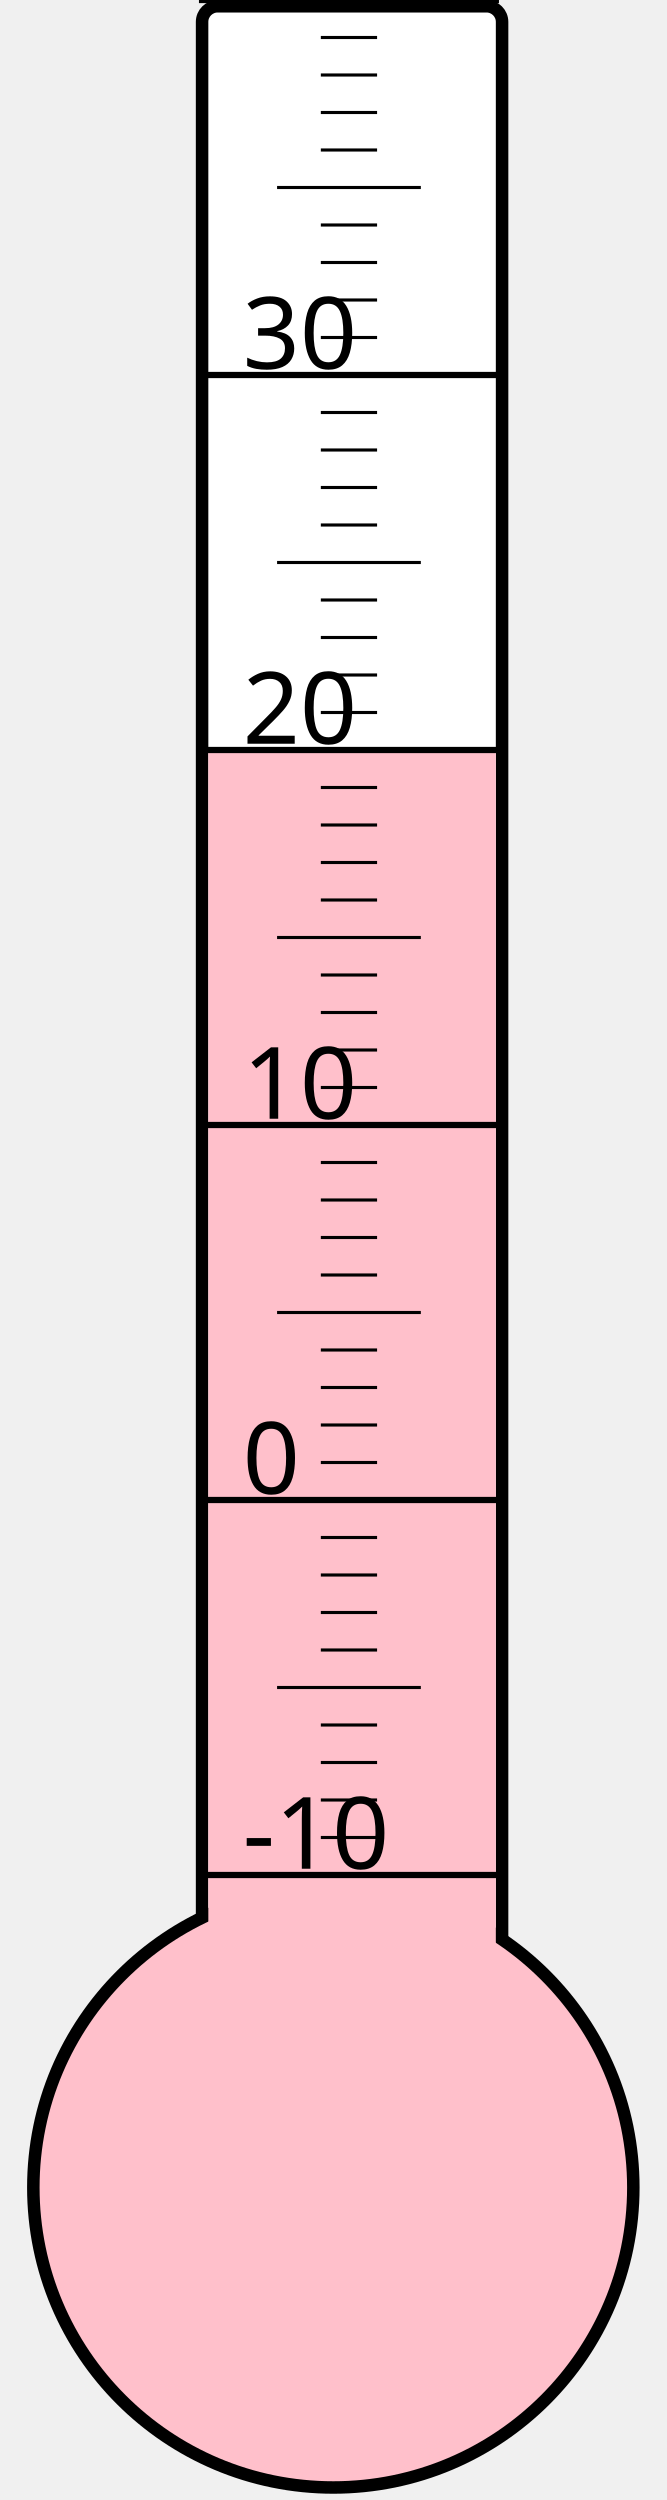
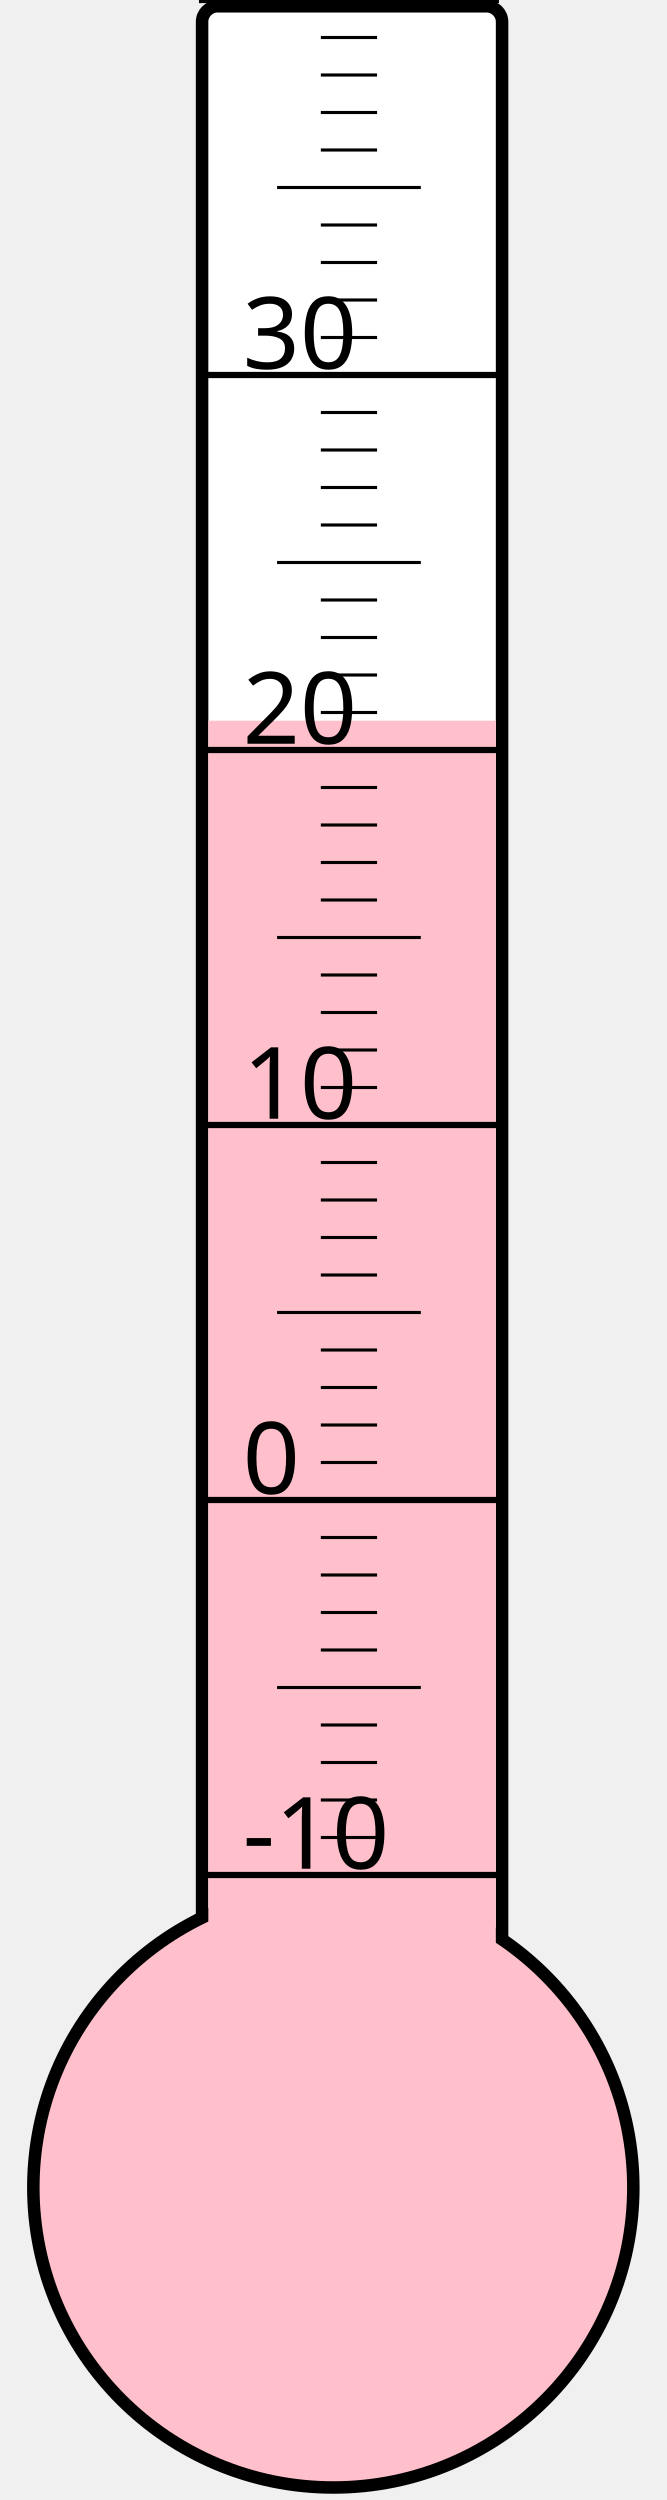
<svg xmlns="http://www.w3.org/2000/svg" width="40px" height="150px" viewBox="0 0 200 800">
  <rect width="200" height="800" x="0" y="0" style="fill: #ffffeb; fill-opacity: 0;" />
  <rect width="96" height="680" x="58" y="2" rx="5" ry="5" style="fill: white; fill-opacity: 1; stroke: black; stroke-width: 4;" />
  <circle cx="100" cy="700" r="96" style="fill: pink; stroke: black; stroke-width: 4;" />
-   <rect width="92" height="459.25" x="60" y="240.75" style="fill: pink; fill-opacity: 1; stroke-width: 0;" />
+   <rect width="92" height="469.375" x="60" y="230.625" style="fill: pink; fill-opacity: 1; stroke-width: 0;" />
  <text x="71" y="598" style="font-family: sans-serif; font-size: 24pt;">-10</text>
  <text x="71" y="478" style="font-family: sans-serif; font-size: 24pt;">0</text>
  <text x="71" y="358" style="font-family: sans-serif; font-size: 24pt;">10</text>
  <text x="71" y="238" style="font-family: sans-serif; font-size: 24pt;">20</text>
  <text x="71" y="118" style="font-family: sans-serif; font-size: 24pt;">30</text>
  <g style="stroke: black;">
    <line x1="57" y1="600" x2="153" y2="600" style="stroke-width: 2;" />
    <line x1="96" y1="588" x2="114" y2="588" style="stroke-width: 1;" />
    <line x1="96" y1="576" x2="114" y2="576" style="stroke-width: 1;" />
    <line x1="96" y1="564" x2="114" y2="564" style="stroke-width: 1;" />
    <line x1="96" y1="552" x2="114" y2="552" style="stroke-width: 1;" />
    <line x1="82" y1="540" x2="128" y2="540" style="stroke-width: 1;" />
    <line x1="96" y1="528" x2="114" y2="528" style="stroke-width: 1;" />
    <line x1="96" y1="516" x2="114" y2="516" style="stroke-width: 1;" />
    <line x1="96" y1="504" x2="114" y2="504" style="stroke-width: 1;" />
    <line x1="96" y1="492" x2="114" y2="492" style="stroke-width: 1;" />
    <line x1="57" y1="480" x2="153" y2="480" style="stroke-width: 2;" />
    <line x1="96" y1="468" x2="114" y2="468" style="stroke-width: 1;" />
    <line x1="96" y1="456" x2="114" y2="456" style="stroke-width: 1;" />
    <line x1="96" y1="444" x2="114" y2="444" style="stroke-width: 1;" />
    <line x1="96" y1="432" x2="114" y2="432" style="stroke-width: 1;" />
    <line x1="82" y1="420" x2="128" y2="420" style="stroke-width: 1;" />
    <line x1="96" y1="408" x2="114" y2="408" style="stroke-width: 1;" />
    <line x1="96" y1="396" x2="114" y2="396" style="stroke-width: 1;" />
    <line x1="96" y1="384" x2="114" y2="384" style="stroke-width: 1;" />
    <line x1="96" y1="372" x2="114" y2="372" style="stroke-width: 1;" />
    <line x1="57" y1="360" x2="153" y2="360" style="stroke-width: 2;" />
    <line x1="96" y1="348" x2="114" y2="348" style="stroke-width: 1;" />
    <line x1="96" y1="336" x2="114" y2="336" style="stroke-width: 1;" />
    <line x1="96" y1="324" x2="114" y2="324" style="stroke-width: 1;" />
    <line x1="96" y1="312" x2="114" y2="312" style="stroke-width: 1;" />
    <line x1="82" y1="300" x2="128" y2="300" style="stroke-width: 1;" />
    <line x1="96" y1="288" x2="114" y2="288" style="stroke-width: 1;" />
    <line x1="96" y1="276" x2="114" y2="276" style="stroke-width: 1;" />
    <line x1="96" y1="264" x2="114" y2="264" style="stroke-width: 1;" />
    <line x1="96" y1="252" x2="114" y2="252" style="stroke-width: 1;" />
    <line x1="57" y1="240" x2="153" y2="240" style="stroke-width: 2;" />
    <line x1="96" y1="228" x2="114" y2="228" style="stroke-width: 1;" />
    <line x1="96" y1="216" x2="114" y2="216" style="stroke-width: 1;" />
    <line x1="96" y1="204" x2="114" y2="204" style="stroke-width: 1;" />
    <line x1="96" y1="192" x2="114" y2="192" style="stroke-width: 1;" />
    <line x1="82" y1="180" x2="128" y2="180" style="stroke-width: 1;" />
    <line x1="96" y1="168" x2="114" y2="168" style="stroke-width: 1;" />
    <line x1="96" y1="156" x2="114" y2="156" style="stroke-width: 1;" />
    <line x1="96" y1="144" x2="114" y2="144" style="stroke-width: 1;" />
    <line x1="96" y1="132" x2="114" y2="132" style="stroke-width: 1;" />
    <line x1="57" y1="120" x2="153" y2="120" style="stroke-width: 2;" />
    <line x1="96" y1="108" x2="114" y2="108" style="stroke-width: 1;" />
    <line x1="96" y1="96" x2="114" y2="96" style="stroke-width: 1;" />
    <line x1="96" y1="84" x2="114" y2="84" style="stroke-width: 1;" />
    <line x1="96" y1="72" x2="114" y2="72" style="stroke-width: 1;" />
    <line x1="82" y1="60" x2="128" y2="60" style="stroke-width: 1;" />
    <line x1="96" y1="48" x2="114" y2="48" style="stroke-width: 1;" />
    <line x1="96" y1="36" x2="114" y2="36" style="stroke-width: 1;" />
    <line x1="96" y1="24" x2="114" y2="24" style="stroke-width: 1;" />
    <line x1="96" y1="12" x2="114" y2="12" style="stroke-width: 1;" />
    <line x1="57" y1="0" x2="153" y2="0" style="stroke-width: 2;" />
  </g>
</svg>
